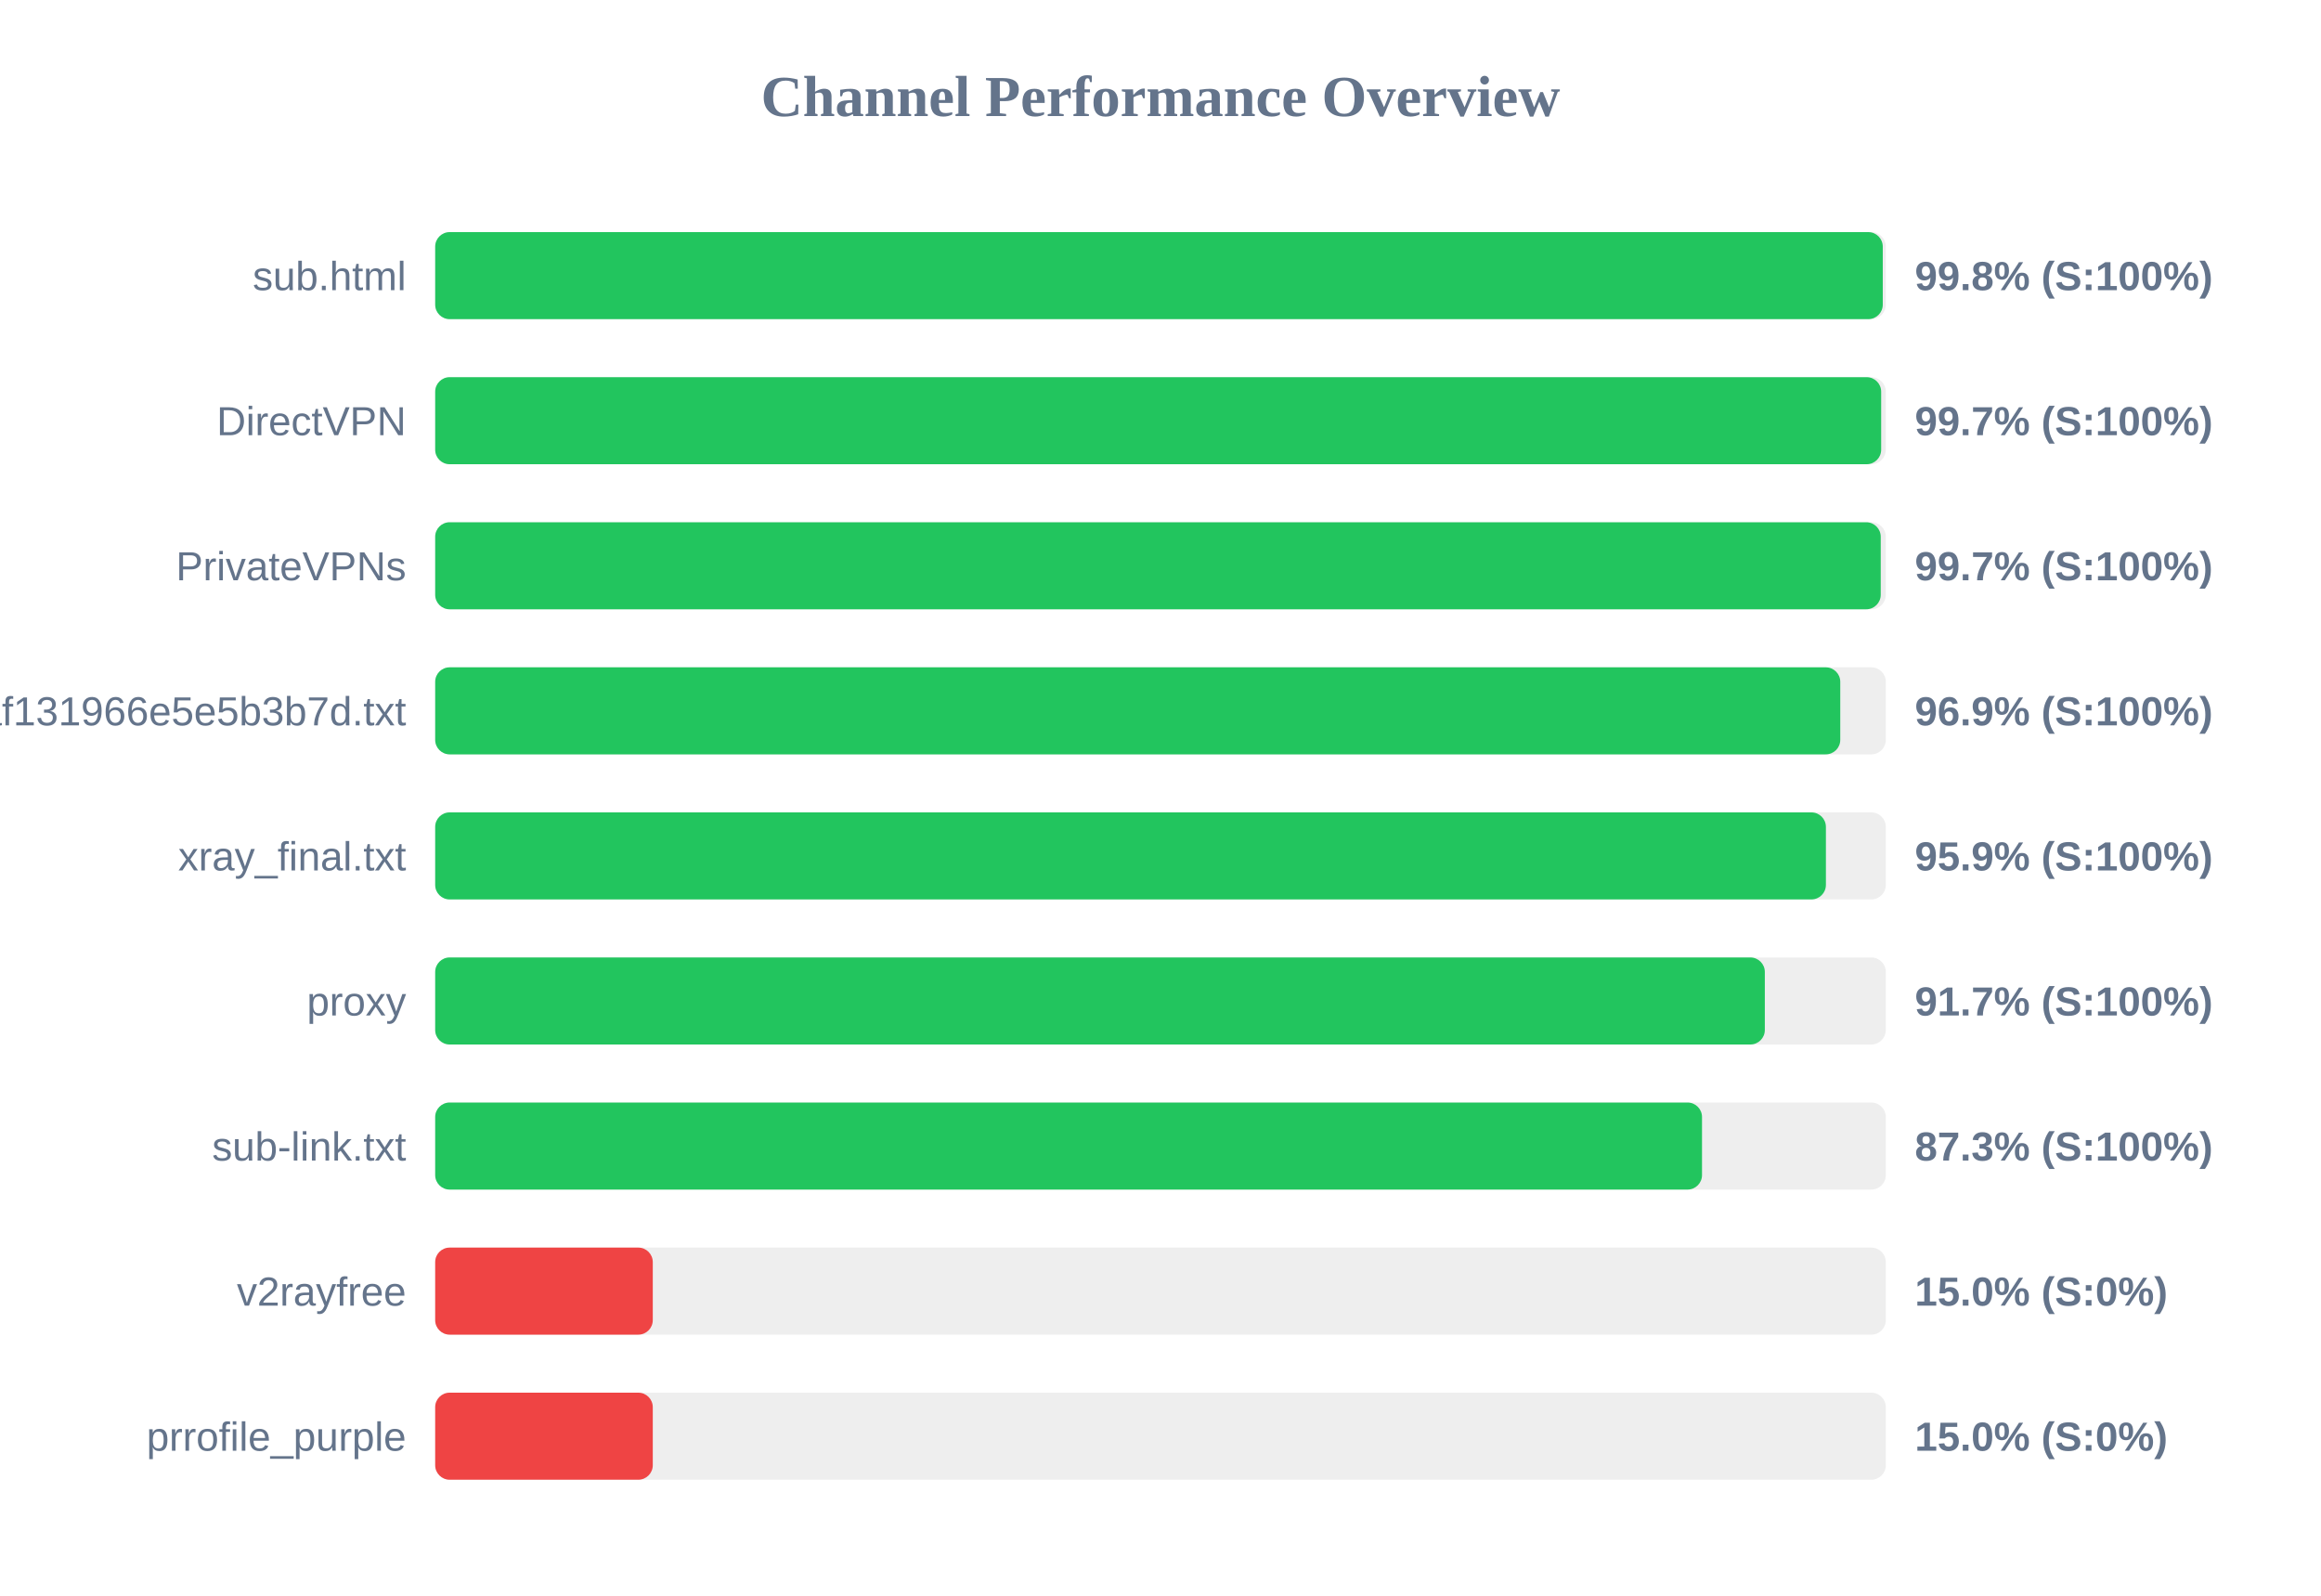
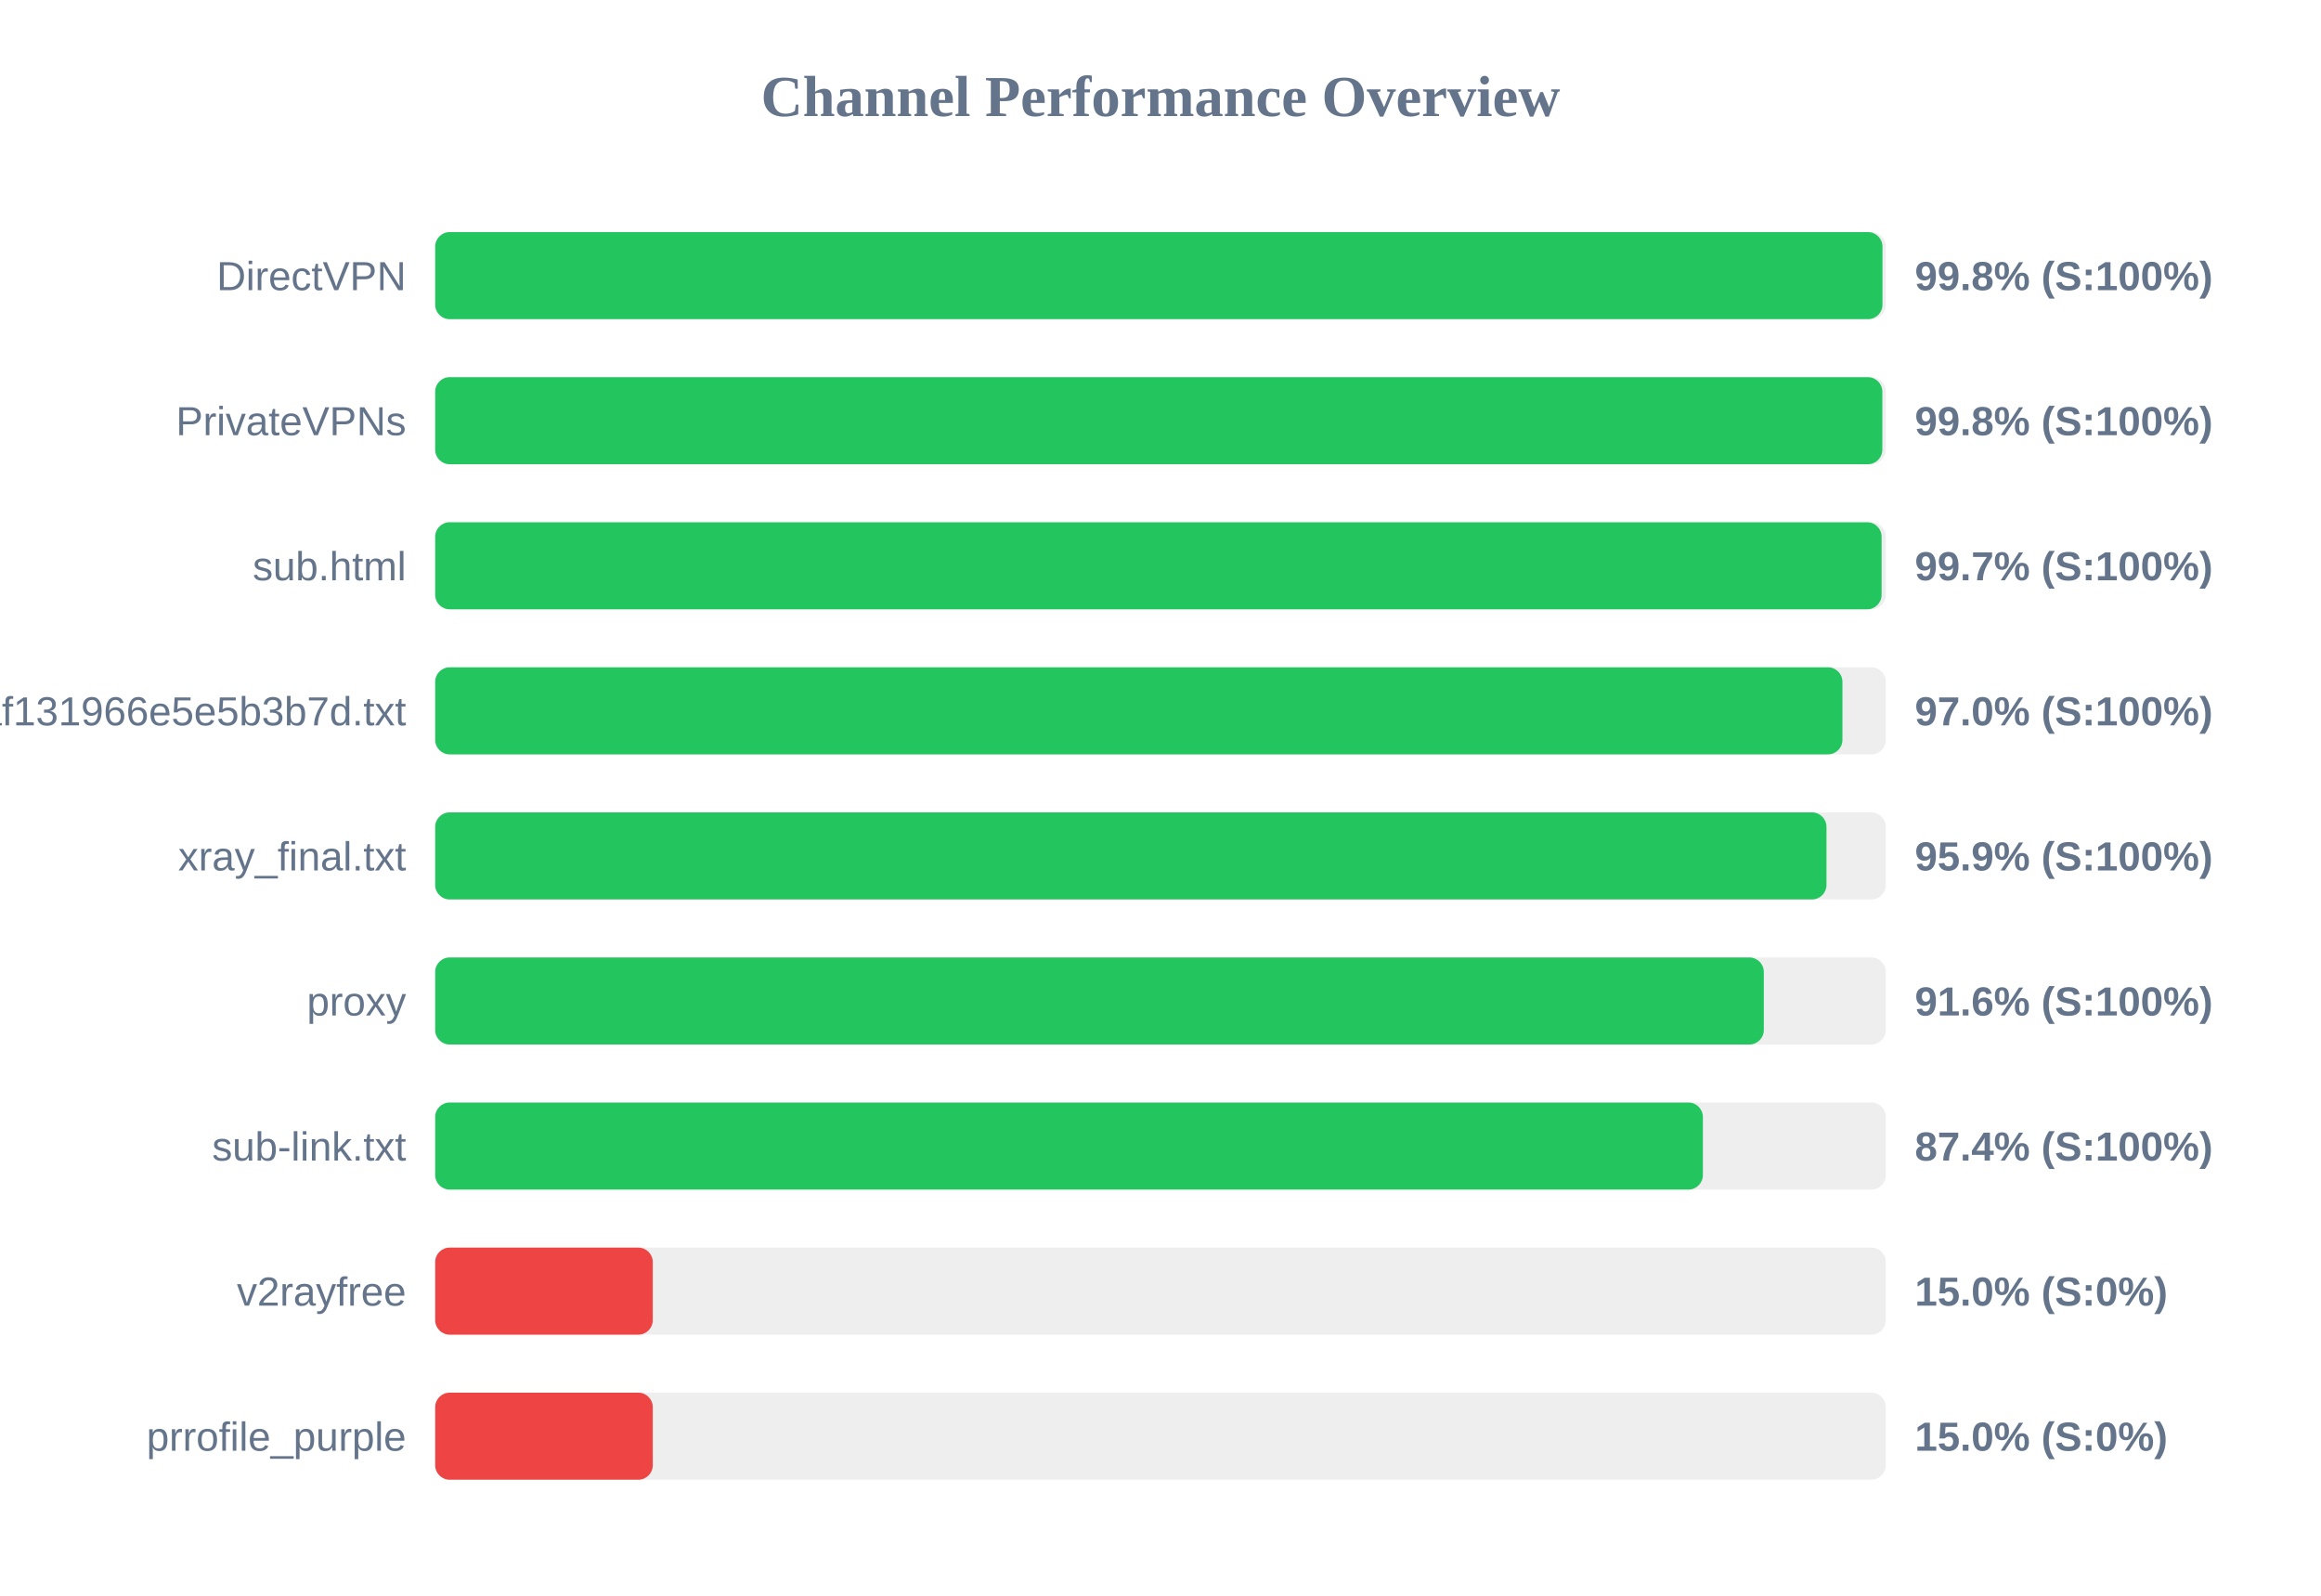
<svg xmlns="http://www.w3.org/2000/svg" width="800" height="550" version="1.1">
  <style>
        .row { font: 14px Arial; fill: #64748b; }
        .score { font: bold 14px Arial; fill: #64748b; }
    </style>
  <text x="400" y="40" text-anchor="middle" font-size="20px" font-weight="bold" fill="#64748b">Channel Performance Overview</text>
  <rect x="150" y="80" width="500" height="30" fill="#eee" rx="5" />
-   <rect x="150" y="80" width="498.95" height="30" fill="#22c55e" rx="5" />
-   <text x="140" y="100" text-anchor="end" class="row">sub.html</text>
+   <rect x="150" y="80" width="498.85" height="30" fill="#22c55e" rx="5" />
+   <text x="140" y="100" text-anchor="end" class="row">DirectVPN</text>
  <text x="660" y="100" text-anchor="start" class="score">99.8% (S:100%)</text>
  <rect x="150" y="130" width="500" height="30" fill="#eee" rx="5" />
-   <rect x="150" y="130" width="498.4" height="30" fill="#22c55e" rx="5" />
-   <text x="140" y="150" text-anchor="end" class="row">DirectVPN</text>
-   <text x="660" y="150" text-anchor="start" class="score">99.7% (S:100%)</text>
+   <rect x="150" y="130" width="498.8" height="30" fill="#22c55e" rx="5" />
+   <text x="140" y="150" text-anchor="end" class="row">PrivateVPNs</text>
+   <text x="660" y="150" text-anchor="start" class="score">99.8% (S:100%)</text>
  <rect x="150" y="180" width="500" height="30" fill="#eee" rx="5" />
-   <rect x="150" y="180" width="498.25" height="30" fill="#22c55e" rx="5" />
-   <text x="140" y="200" text-anchor="end" class="row">PrivateVPNs</text>
+   <rect x="150" y="180" width="498.55" height="30" fill="#22c55e" rx="5" />
+   <text x="140" y="200" text-anchor="end" class="row">sub.html</text>
  <text x="660" y="200" text-anchor="start" class="score">99.7% (S:100%)</text>
  <rect x="150" y="230" width="500" height="30" fill="#eee" rx="5" />
-   <rect x="150" y="230" width="484.3" height="30" fill="#22c55e" rx="5" />
+   <rect x="150" y="230" width="485.05" height="30" fill="#22c55e" rx="5" />
  <text x="140" y="250" text-anchor="end" class="row">1dcbd0a91c1928baf131966e5e5b3b7d.txt</text>
-   <text x="660" y="250" text-anchor="start" class="score">96.9% (S:100%)</text>
+   <text x="660" y="250" text-anchor="start" class="score">97.0% (S:100%)</text>
  <rect x="150" y="280" width="500" height="30" fill="#eee" rx="5" />
-   <rect x="150" y="280" width="479.35" height="30" fill="#22c55e" rx="5" />
+   <rect x="150" y="280" width="479.55" height="30" fill="#22c55e" rx="5" />
  <text x="140" y="300" text-anchor="end" class="row">xray_final.txt</text>
  <text x="660" y="300" text-anchor="start" class="score">95.9% (S:100%)</text>
  <rect x="150" y="330" width="500" height="30" fill="#eee" rx="5" />
-   <rect x="150" y="330" width="458.3" height="30" fill="#22c55e" rx="5" />
+   <rect x="150" y="330" width="457.95" height="30" fill="#22c55e" rx="5" />
  <text x="140" y="350" text-anchor="end" class="row">proxy</text>
-   <text x="660" y="350" text-anchor="start" class="score">91.7% (S:100%)</text>
+   <text x="660" y="350" text-anchor="start" class="score">91.6% (S:100%)</text>
  <rect x="150" y="380" width="500" height="30" fill="#eee" rx="5" />
-   <rect x="150" y="380" width="436.65" height="30" fill="#22c55e" rx="5" />
+   <rect x="150" y="380" width="436.95" height="30" fill="#22c55e" rx="5" />
  <text x="140" y="400" text-anchor="end" class="row">sub-link.txt</text>
-   <text x="660" y="400" text-anchor="start" class="score">87.3% (S:100%)</text>
+   <text x="660" y="400" text-anchor="start" class="score">87.4% (S:100%)</text>
  <rect x="150" y="430" width="500" height="30" fill="#eee" rx="5" />
  <rect x="150" y="430" width="75.0" height="30" fill="#ef4444" rx="5" />
  <text x="140" y="450" text-anchor="end" class="row">v2rayfree</text>
  <text x="660" y="450" text-anchor="start" class="score">15.0% (S:0%)</text>
  <rect x="150" y="480" width="500" height="30" fill="#eee" rx="5" />
  <rect x="150" y="480" width="75.0" height="30" fill="#ef4444" rx="5" />
  <text x="140" y="500" text-anchor="end" class="row">prrofile_purple</text>
  <text x="660" y="500" text-anchor="start" class="score">15.0% (S:0%)</text>
</svg>
